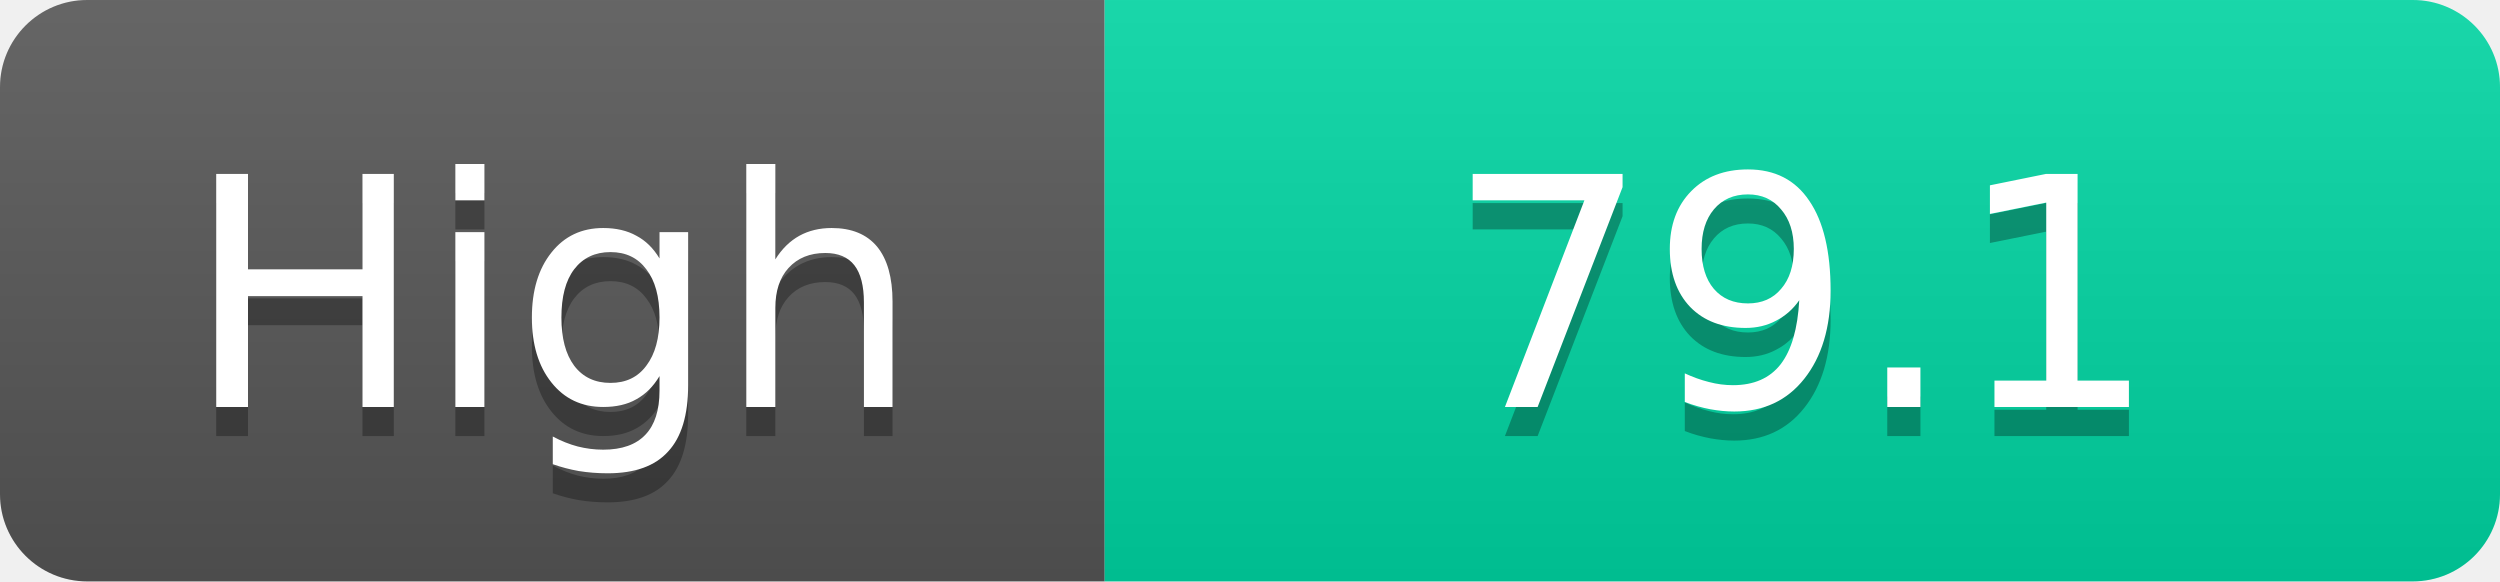
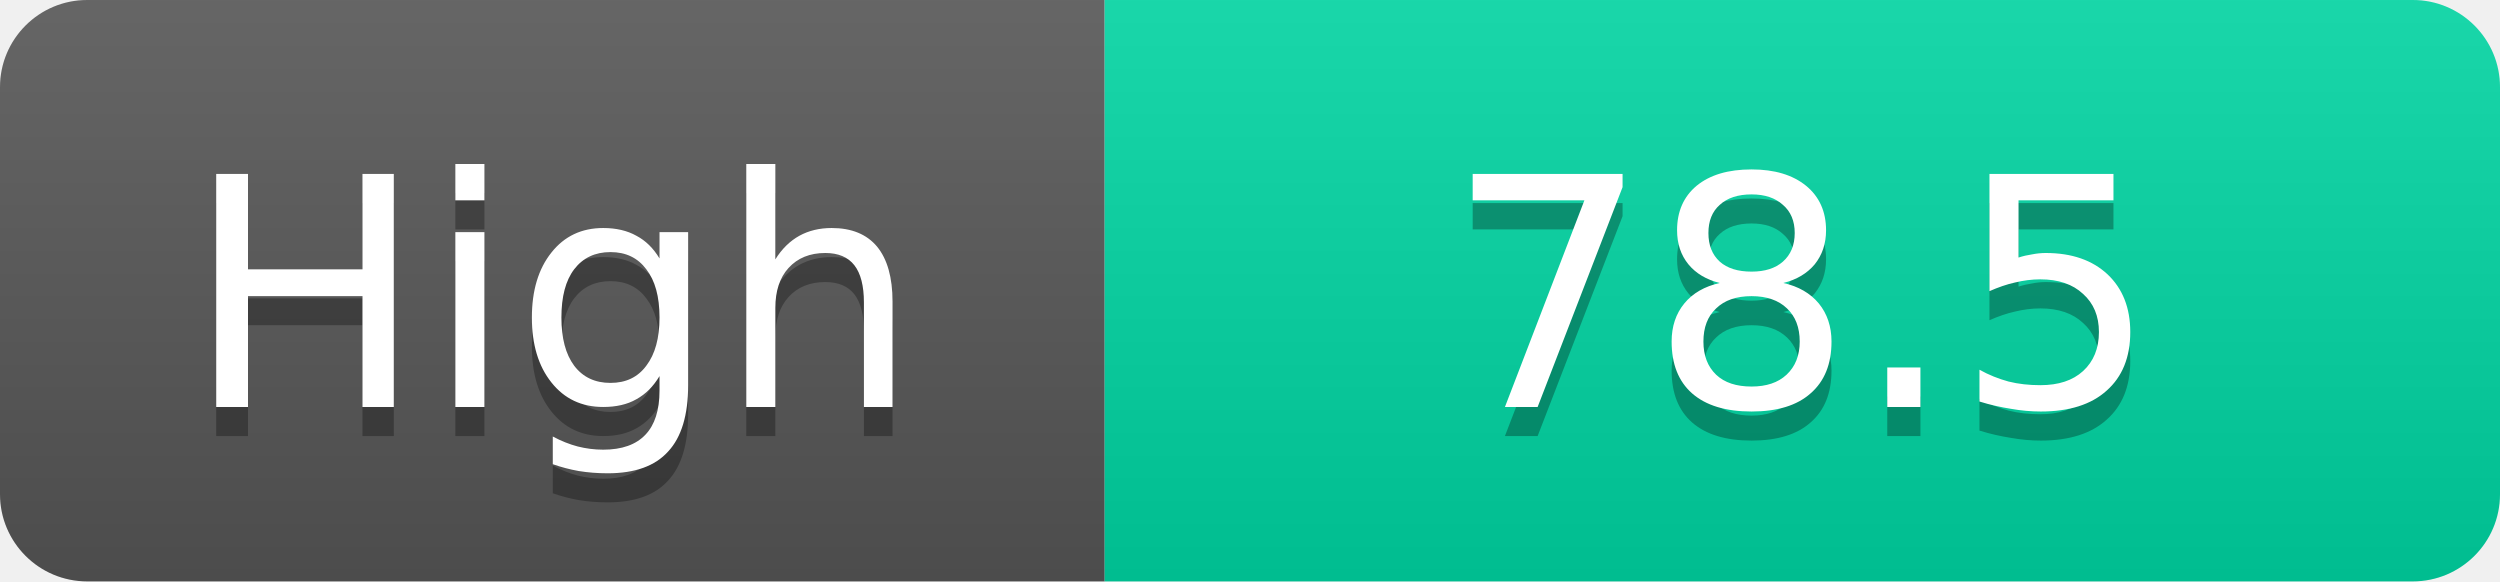
<svg xmlns="http://www.w3.org/2000/svg" width="86" height="20">
  <linearGradient id="s" x2="0" y2="100%">
    <stop offset="0" stop-color="#fff" stop-opacity=".1" />
    <stop offset="1" stop-opacity=".1" />
  </linearGradient>
  <clipPath id="r">
    <rect width="86" height="20" rx="3" fill="#fff" />
  </clipPath>
  <g clip-path="url(#r)">
    <rect width="38" height="20" fill="#555" />
    <rect x="38" width="48" height="20" fill="#00d2a0" />
    <rect width="86" height="20" fill="url(#s)" />
  </g>
  <g fill="#fff" text-anchor="middle" font-family="Verdana,Geneva,DejaVu Sans,sans-serif" text-rendering="geometricPrecision" font-size="11">
    <text x="19.0" y="15" fill="#010101" fill-opacity=".3">High</text>
    <text x="19.0" y="14">High</text>
-     <text x="62.0" y="15" fill="#010101" fill-opacity=".3">79.1</text>
-     <text x="62.0" y="14">79.1</text>
+     <text x="62.0" y="15" fill="#010101" fill-opacity=".3">78.5</text>
+     <text x="62.0" y="14">78.5</text>
  </g>
</svg>
